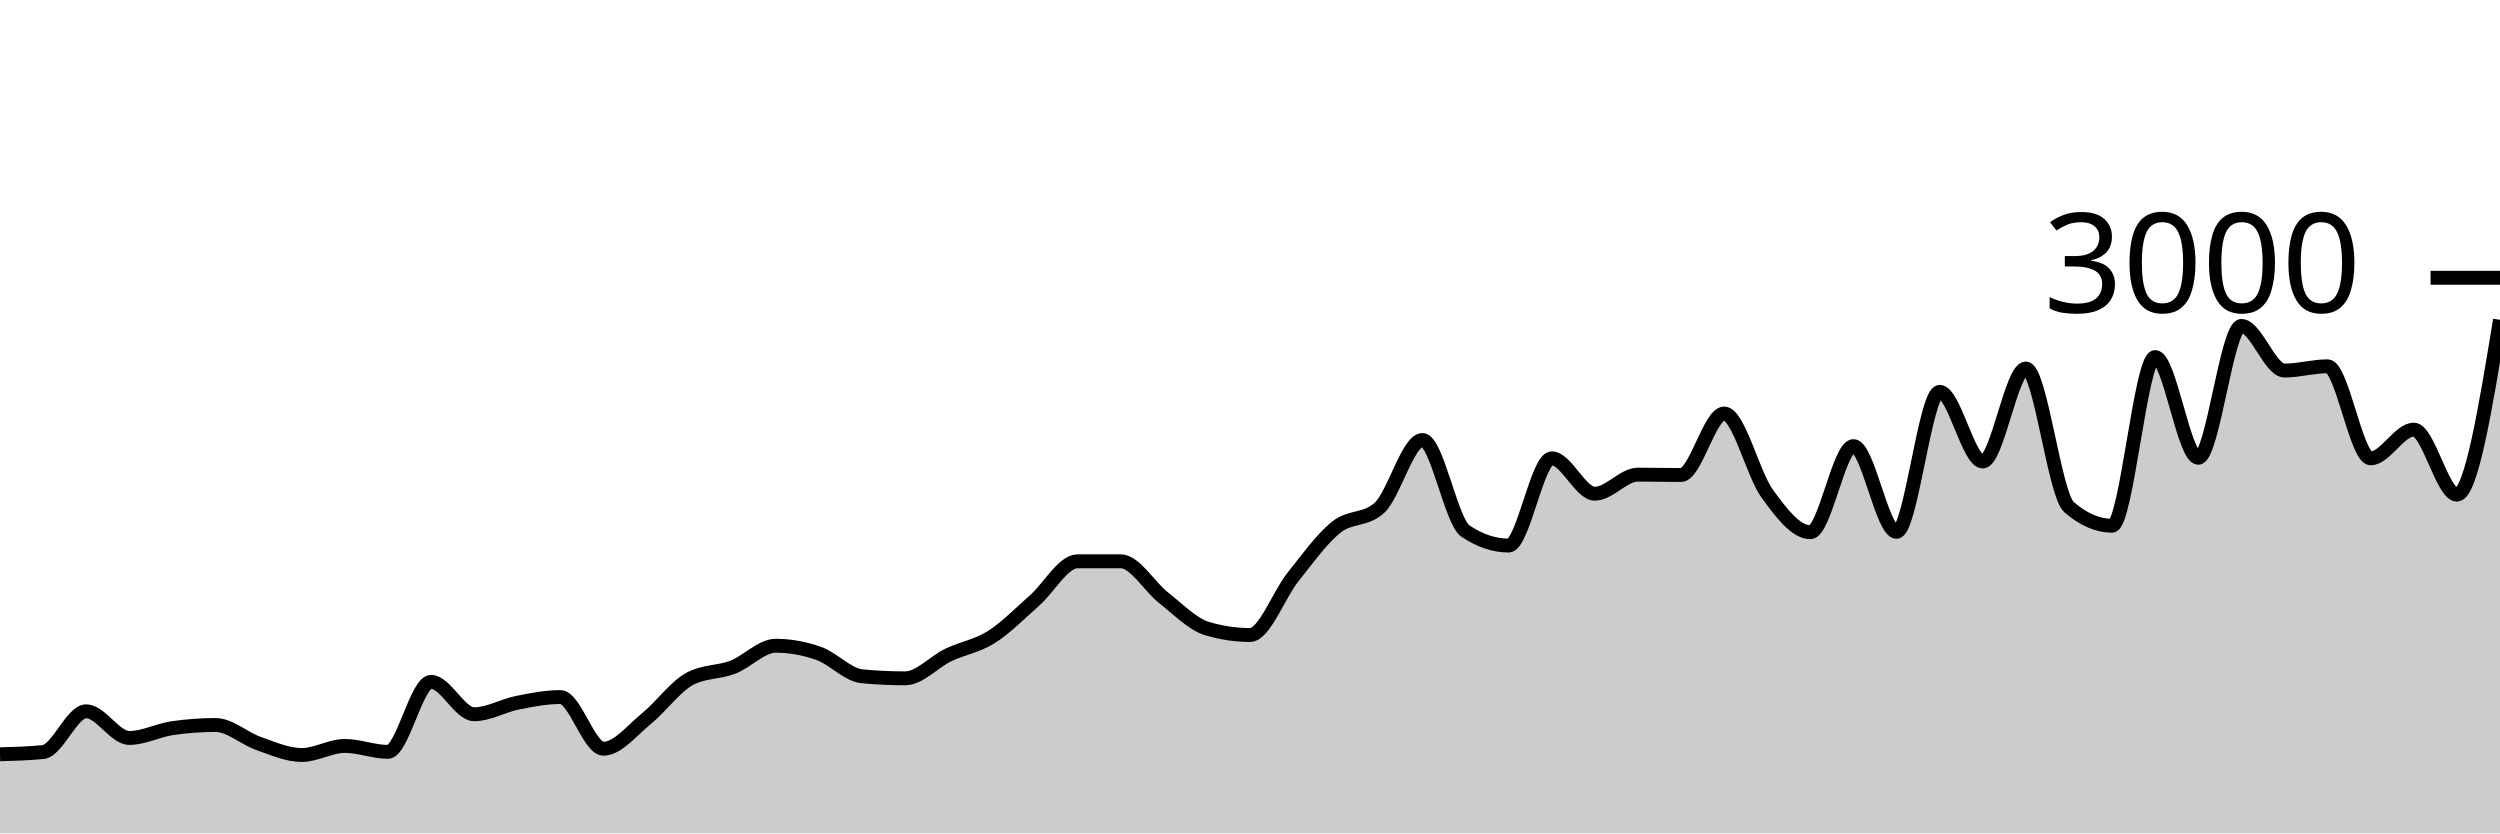
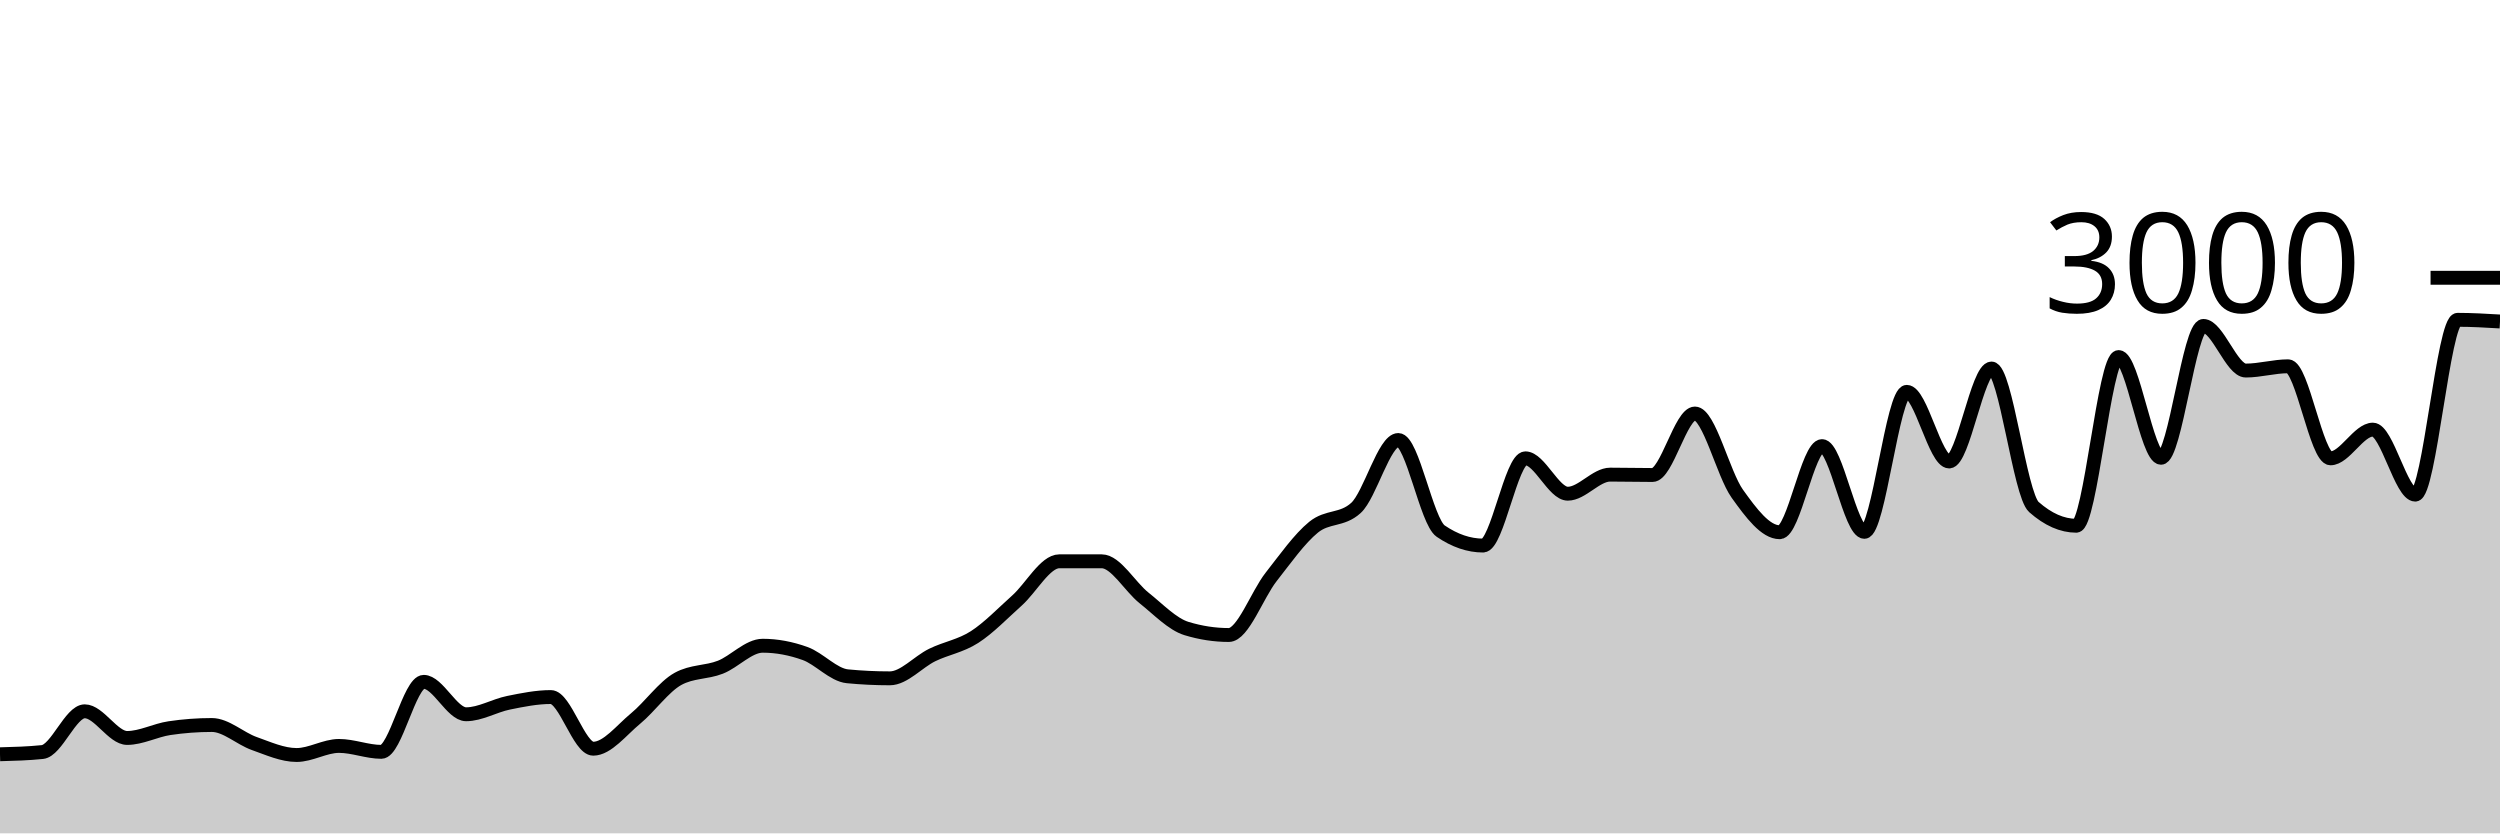
<svg xmlns="http://www.w3.org/2000/svg" viewBox="0 0 180 60">
  <g transform="translate(0,20)">
-     <path class="area" fill="rgba(0, 0, 0, 0.2)" d="M0,34.307C1.034,34.28,2.069,34.253,3.103,34.147C4.138,34.04,5.172,31.213,6.207,31.213C7.241,31.213,8.276,33.133,9.31,33.133C10.345,33.133,11.379,32.578,12.414,32.427C13.448,32.276,14.483,32.2,15.517,32.2C16.552,32.2,17.586,33.173,18.621,33.533C19.655,33.893,20.69,34.36,21.724,34.36C22.759,34.36,23.793,33.707,24.828,33.707C25.862,33.707,26.897,34.133,27.931,34.133C28.966,34.133,30,29.093,31.034,29.093C32.069,29.093,33.103,31.427,34.138,31.427C35.172,31.427,36.207,30.807,37.241,30.6C38.276,30.393,39.31,30.187,40.345,30.187C41.379,30.187,42.414,33.907,43.448,33.907C44.483,33.907,45.517,32.571,46.552,31.733C47.586,30.896,48.621,29.44,49.655,28.88C50.69,28.32,51.724,28.438,52.759,28.04C53.793,27.642,54.828,26.493,55.862,26.493C56.897,26.493,57.931,26.687,58.966,27.053C60,27.42,61.034,28.596,62.069,28.693C63.103,28.791,64.138,28.84,65.172,28.84C66.207,28.84,67.241,27.656,68.276,27.16C69.31,26.664,70.345,26.52,71.379,25.867C72.414,25.213,73.448,24.149,74.483,23.24C75.517,22.331,76.552,20.413,77.586,20.413C78.621,20.413,79.655,20.413,80.69,20.413C81.724,20.413,82.759,22.247,83.793,23.053C84.828,23.86,85.862,24.942,86.897,25.253C87.931,25.564,88.966,25.72,90,25.72C91.034,25.72,92.069,22.827,93.103,21.533C94.138,20.24,95.172,18.787,96.207,17.96C97.241,17.133,98.276,17.498,99.31,16.573C100.345,15.649,101.379,11.68,102.414,11.68C103.448,11.68,104.483,17.547,105.517,18.24C106.552,18.933,107.586,19.28,108.621,19.28C109.655,19.28,110.69,13,111.724,13C112.759,13,113.793,15.547,114.828,15.547C115.862,15.547,116.897,14.173,117.931,14.173C118.966,14.173,120,14.2,121.034,14.2C122.069,14.2,123.103,9.773,124.138,9.773C125.172,9.773,126.207,14.122,127.241,15.547C128.276,16.971,129.31,18.32,130.345,18.32C131.379,18.32,132.414,12.12,133.448,12.12C134.483,12.12,135.517,18.293,136.552,18.293C137.586,18.293,138.621,8.213,139.655,8.213C140.69,8.213,141.724,13.227,142.759,13.227C143.793,13.227,144.828,6.533,145.862,6.533C146.897,6.533,147.931,15.609,148.966,16.507C150,17.404,151.034,17.853,152.069,17.853C153.103,17.853,154.138,5.707,155.172,5.707C156.207,5.707,157.241,12.96,158.276,12.96C159.31,12.96,160.345,3.467,161.379,3.467C162.414,3.467,163.448,6.68,164.483,6.68C165.517,6.68,166.552,6.373,167.586,6.373C168.621,6.373,169.655,13,170.69,13C171.724,13,172.759,10.933,173.793,10.933C174.828,10.933,175.862,15.613,176.897,15.613C177.931,15.613,178.966,9.32,180,3.027L180,40C178.966,40,177.931,40,176.897,40C175.862,40,174.828,40,173.793,40C172.759,40,171.724,40,170.69,40C169.655,40,168.621,40,167.586,40C166.552,40,165.517,40,164.483,40C163.448,40,162.414,40,161.379,40C160.345,40,159.31,40,158.276,40C157.241,40,156.207,40,155.172,40C154.138,40,153.103,40,152.069,40C151.034,40,150,40,148.966,40C147.931,40,146.897,40,145.862,40C144.828,40,143.793,40,142.759,40C141.724,40,140.69,40,139.655,40C138.621,40,137.586,40,136.552,40C135.517,40,134.483,40,133.448,40C132.414,40,131.379,40,130.345,40C129.31,40,128.276,40,127.241,40C126.207,40,125.172,40,124.138,40C123.103,40,122.069,40,121.034,40C120,40,118.966,40,117.931,40C116.897,40,115.862,40,114.828,40C113.793,40,112.759,40,111.724,40C110.69,40,109.655,40,108.621,40C107.586,40,106.552,40,105.517,40C104.483,40,103.448,40,102.414,40C101.379,40,100.345,40,99.31,40C98.276,40,97.241,40,96.207,40C95.172,40,94.138,40,93.103,40C92.069,40,91.034,40,90,40C88.966,40,87.931,40,86.897,40C85.862,40,84.828,40,83.793,40C82.759,40,81.724,40,80.69,40C79.655,40,78.621,40,77.586,40C76.552,40,75.517,40,74.483,40C73.448,40,72.414,40,71.379,40C70.345,40,69.31,40,68.276,40C67.241,40,66.207,40,65.172,40C64.138,40,63.103,40,62.069,40C61.034,40,60,40,58.966,40C57.931,40,56.897,40,55.862,40C54.828,40,53.793,40,52.759,40C51.724,40,50.69,40,49.655,40C48.621,40,47.586,40,46.552,40C45.517,40,44.483,40,43.448,40C42.414,40,41.379,40,40.345,40C39.31,40,38.276,40,37.241,40C36.207,40,35.172,40,34.138,40C33.103,40,32.069,40,31.034,40C30,40,28.966,40,27.931,40C26.897,40,25.862,40,24.828,40C23.793,40,22.759,40,21.724,40C20.69,40,19.655,40,18.621,40C17.586,40,16.552,40,15.517,40C14.483,40,13.448,40,12.414,40C11.379,40,10.345,40,9.31,40C8.276,40,7.241,40,6.207,40C5.172,40,4.138,40,3.103,40C2.069,40,1.034,40,0,40Z" />
-     <path class="line" stroke="black" fill="none" d="M0,34.307C1.034,34.28,2.069,34.253,3.103,34.147C4.138,34.04,5.172,31.213,6.207,31.213C7.241,31.213,8.276,33.133,9.31,33.133C10.345,33.133,11.379,32.578,12.414,32.427C13.448,32.276,14.483,32.2,15.517,32.2C16.552,32.2,17.586,33.173,18.621,33.533C19.655,33.893,20.69,34.36,21.724,34.36C22.759,34.36,23.793,33.707,24.828,33.707C25.862,33.707,26.897,34.133,27.931,34.133C28.966,34.133,30,29.093,31.034,29.093C32.069,29.093,33.103,31.427,34.138,31.427C35.172,31.427,36.207,30.807,37.241,30.6C38.276,30.393,39.31,30.187,40.345,30.187C41.379,30.187,42.414,33.907,43.448,33.907C44.483,33.907,45.517,32.571,46.552,31.733C47.586,30.896,48.621,29.44,49.655,28.88C50.69,28.32,51.724,28.438,52.759,28.04C53.793,27.642,54.828,26.493,55.862,26.493C56.897,26.493,57.931,26.687,58.966,27.053C60,27.42,61.034,28.596,62.069,28.693C63.103,28.791,64.138,28.84,65.172,28.84C66.207,28.84,67.241,27.656,68.276,27.16C69.31,26.664,70.345,26.52,71.379,25.867C72.414,25.213,73.448,24.149,74.483,23.24C75.517,22.331,76.552,20.413,77.586,20.413C78.621,20.413,79.655,20.413,80.69,20.413C81.724,20.413,82.759,22.247,83.793,23.053C84.828,23.86,85.862,24.942,86.897,25.253C87.931,25.564,88.966,25.72,90,25.72C91.034,25.72,92.069,22.827,93.103,21.533C94.138,20.24,95.172,18.787,96.207,17.96C97.241,17.133,98.276,17.498,99.31,16.573C100.345,15.649,101.379,11.68,102.414,11.68C103.448,11.68,104.483,17.547,105.517,18.24C106.552,18.933,107.586,19.28,108.621,19.28C109.655,19.28,110.69,13,111.724,13C112.759,13,113.793,15.547,114.828,15.547C115.862,15.547,116.897,14.173,117.931,14.173C118.966,14.173,120,14.2,121.034,14.2C122.069,14.2,123.103,9.773,124.138,9.773C125.172,9.773,126.207,14.122,127.241,15.547C128.276,16.971,129.31,18.32,130.345,18.32C131.379,18.32,132.414,12.12,133.448,12.12C134.483,12.12,135.517,18.293,136.552,18.293C137.586,18.293,138.621,8.213,139.655,8.213C140.69,8.213,141.724,13.227,142.759,13.227C143.793,13.227,144.828,6.533,145.862,6.533C146.897,6.533,147.931,15.609,148.966,16.507C150,17.404,151.034,17.853,152.069,17.853C153.103,17.853,154.138,5.707,155.172,5.707C156.207,5.707,157.241,12.96,158.276,12.96C159.31,12.96,160.345,3.467,161.379,3.467C162.414,3.467,163.448,6.68,164.483,6.68C165.517,6.68,166.552,6.373,167.586,6.373C168.621,6.373,169.655,13,170.69,13C171.724,13,172.759,10.933,173.793,10.933C174.828,10.933,175.862,15.613,176.897,15.613C177.931,15.613,178.966,9.32,180,3.027" />
+     <path class="area" fill="rgba(0, 0, 0, 0.2)" d="M0,34.307C1.017,34.28,2.034,34.253,3.051,34.147C4.068,34.04,5.085,31.213,6.102,31.213C7.119,31.213,8.136,33.133,9.153,33.133C10.169,33.133,11.186,32.578,12.203,32.427C13.22,32.276,14.237,32.2,15.254,32.2C16.271,32.2,17.288,33.173,18.305,33.533C19.322,33.893,20.339,34.36,21.356,34.36C22.373,34.36,23.39,33.707,24.407,33.707C25.424,33.707,26.441,34.133,27.458,34.133C28.475,34.133,29.492,29.093,30.508,29.093C31.525,29.093,32.542,31.427,33.559,31.427C34.576,31.427,35.593,30.807,36.61,30.6C37.627,30.393,38.644,30.187,39.661,30.187C40.678,30.187,41.695,33.907,42.712,33.907C43.729,33.907,44.746,32.571,45.763,31.733C46.78,30.896,47.797,29.44,48.814,28.88C49.831,28.32,50.847,28.438,51.864,28.04C52.881,27.642,53.898,26.493,54.915,26.493C55.932,26.493,56.949,26.687,57.966,27.053C58.983,27.42,60,28.596,61.017,28.693C62.034,28.791,63.051,28.84,64.068,28.84C65.085,28.84,66.102,27.656,67.119,27.16C68.136,26.664,69.153,26.52,70.169,25.867C71.186,25.213,72.203,24.149,73.22,23.24C74.237,22.331,75.254,20.413,76.271,20.413C77.288,20.413,78.305,20.413,79.322,20.413C80.339,20.413,81.356,22.247,82.373,23.053C83.39,23.86,84.407,24.942,85.424,25.253C86.441,25.564,87.458,25.72,88.475,25.72C89.492,25.72,90.508,22.827,91.525,21.533C92.542,20.24,93.559,18.787,94.576,17.96C95.593,17.133,96.61,17.498,97.627,16.573C98.644,15.649,99.661,11.68,100.678,11.68C101.695,11.68,102.712,17.547,103.729,18.24C104.746,18.933,105.763,19.28,106.78,19.28C107.797,19.28,108.814,13,109.831,13C110.847,13,111.864,15.547,112.881,15.547C113.898,15.547,114.915,14.173,115.932,14.173C116.949,14.173,117.966,14.2,118.983,14.2C120,14.2,121.017,9.773,122.034,9.773C123.051,9.773,124.068,14.122,125.085,15.547C126.102,16.971,127.119,18.32,128.136,18.32C129.153,18.32,130.169,12.12,131.186,12.12C132.203,12.12,133.22,18.293,134.237,18.293C135.254,18.293,136.271,8.213,137.288,8.213C138.305,8.213,139.322,13.227,140.339,13.227C141.356,13.227,142.373,6.533,143.39,6.533C144.407,6.533,145.424,15.609,146.441,16.507C147.458,17.404,148.475,17.853,149.492,17.853C150.508,17.853,151.525,5.707,152.542,5.707C153.559,5.707,154.576,12.96,155.593,12.96C156.61,12.96,157.627,3.467,158.644,3.467C159.661,3.467,160.678,6.68,161.695,6.68C162.712,6.68,163.729,6.373,164.746,6.373C165.763,6.373,166.78,13,167.797,13C168.814,13,169.831,10.933,170.847,10.933C171.864,10.933,172.881,15.613,173.898,15.613C174.915,15.613,175.932,3.027,176.949,3.027C177.966,3.027,178.983,3.087,180,3.147L180,40C178.983,40,177.966,40,176.949,40C175.932,40,174.915,40,173.898,40C172.881,40,171.864,40,170.847,40C169.831,40,168.814,40,167.797,40C166.78,40,165.763,40,164.746,40C163.729,40,162.712,40,161.695,40C160.678,40,159.661,40,158.644,40C157.627,40,156.61,40,155.593,40C154.576,40,153.559,40,152.542,40C151.525,40,150.508,40,149.492,40C148.475,40,147.458,40,146.441,40C145.424,40,144.407,40,143.39,40C142.373,40,141.356,40,140.339,40C139.322,40,138.305,40,137.288,40C136.271,40,135.254,40,134.237,40C133.22,40,132.203,40,131.186,40C130.169,40,129.153,40,128.136,40C127.119,40,126.102,40,125.085,40C124.068,40,123.051,40,122.034,40C121.017,40,120,40,118.983,40C117.966,40,116.949,40,115.932,40C114.915,40,113.898,40,112.881,40C111.864,40,110.847,40,109.831,40C108.814,40,107.797,40,106.78,40C105.763,40,104.746,40,103.729,40C102.712,40,101.695,40,100.678,40C99.661,40,98.644,40,97.627,40C96.61,40,95.593,40,94.576,40C93.559,40,92.542,40,91.525,40C90.508,40,89.492,40,88.475,40C87.458,40,86.441,40,85.424,40C84.407,40,83.39,40,82.373,40C81.356,40,80.339,40,79.322,40C78.305,40,77.288,40,76.271,40C75.254,40,74.237,40,73.22,40C72.203,40,71.186,40,70.169,40C69.153,40,68.136,40,67.119,40C66.102,40,65.085,40,64.068,40C63.051,40,62.034,40,61.017,40C60,40,58.983,40,57.966,40C56.949,40,55.932,40,54.915,40C53.898,40,52.881,40,51.864,40C50.847,40,49.831,40,48.814,40C47.797,40,46.78,40,45.763,40C44.746,40,43.729,40,42.712,40C41.695,40,40.678,40,39.661,40C38.644,40,37.627,40,36.61,40C35.593,40,34.576,40,33.559,40C32.542,40,31.525,40,30.508,40C29.492,40,28.475,40,27.458,40C26.441,40,25.424,40,24.407,40C23.39,40,22.373,40,21.356,40C20.339,40,19.322,40,18.305,40C17.288,40,16.271,40,15.254,40C14.237,40,13.22,40,12.203,40C11.186,40,10.169,40,9.153,40C8.136,40,7.119,40,6.102,40C5.085,40,4.068,40,3.051,40C2.034,40,1.017,40,0,40Z" />
+     <path class="line" stroke="black" fill="none" d="M0,34.307C1.017,34.28,2.034,34.253,3.051,34.147C4.068,34.04,5.085,31.213,6.102,31.213C7.119,31.213,8.136,33.133,9.153,33.133C10.169,33.133,11.186,32.578,12.203,32.427C13.22,32.276,14.237,32.2,15.254,32.2C16.271,32.2,17.288,33.173,18.305,33.533C19.322,33.893,20.339,34.36,21.356,34.36C22.373,34.36,23.39,33.707,24.407,33.707C25.424,33.707,26.441,34.133,27.458,34.133C28.475,34.133,29.492,29.093,30.508,29.093C31.525,29.093,32.542,31.427,33.559,31.427C34.576,31.427,35.593,30.807,36.61,30.6C37.627,30.393,38.644,30.187,39.661,30.187C40.678,30.187,41.695,33.907,42.712,33.907C43.729,33.907,44.746,32.571,45.763,31.733C46.78,30.896,47.797,29.44,48.814,28.88C49.831,28.32,50.847,28.438,51.864,28.04C52.881,27.642,53.898,26.493,54.915,26.493C55.932,26.493,56.949,26.687,57.966,27.053C58.983,27.42,60,28.596,61.017,28.693C62.034,28.791,63.051,28.84,64.068,28.84C65.085,28.84,66.102,27.656,67.119,27.16C68.136,26.664,69.153,26.52,70.169,25.867C71.186,25.213,72.203,24.149,73.22,23.24C74.237,22.331,75.254,20.413,76.271,20.413C77.288,20.413,78.305,20.413,79.322,20.413C80.339,20.413,81.356,22.247,82.373,23.053C83.39,23.86,84.407,24.942,85.424,25.253C86.441,25.564,87.458,25.72,88.475,25.72C89.492,25.72,90.508,22.827,91.525,21.533C92.542,20.24,93.559,18.787,94.576,17.96C95.593,17.133,96.61,17.498,97.627,16.573C98.644,15.649,99.661,11.68,100.678,11.68C101.695,11.68,102.712,17.547,103.729,18.24C104.746,18.933,105.763,19.28,106.78,19.28C107.797,19.28,108.814,13,109.831,13C110.847,13,111.864,15.547,112.881,15.547C113.898,15.547,114.915,14.173,115.932,14.173C116.949,14.173,117.966,14.2,118.983,14.2C120,14.2,121.017,9.773,122.034,9.773C123.051,9.773,124.068,14.122,125.085,15.547C126.102,16.971,127.119,18.32,128.136,18.32C129.153,18.32,130.169,12.12,131.186,12.12C132.203,12.12,133.22,18.293,134.237,18.293C135.254,18.293,136.271,8.213,137.288,8.213C138.305,8.213,139.322,13.227,140.339,13.227C141.356,13.227,142.373,6.533,143.39,6.533C144.407,6.533,145.424,15.609,146.441,16.507C147.458,17.404,148.475,17.853,149.492,17.853C150.508,17.853,151.525,5.707,152.542,5.707C153.559,5.707,154.576,12.96,155.593,12.96C156.61,12.96,157.627,3.467,158.644,3.467C159.661,3.467,160.678,6.68,161.695,6.68C162.712,6.68,163.729,6.373,164.746,6.373C165.763,6.373,166.78,13,167.797,13C168.814,13,169.831,10.933,170.847,10.933C171.864,10.933,172.881,15.613,173.898,15.613C174.915,15.613,175.932,3.027,176.949,3.027C177.966,3.027,178.983,3.087,180,3.147" />
    <path class="axis-ceiling" stroke-width="1" stroke="black" fill="none" d="M175,0L180,0" />
    <text class="axis-ceiling-label" font-family="sans-serif" text-anchor="end" font-size="10px" x="170" y="2.5">3000</text>
  </g>
</svg>
